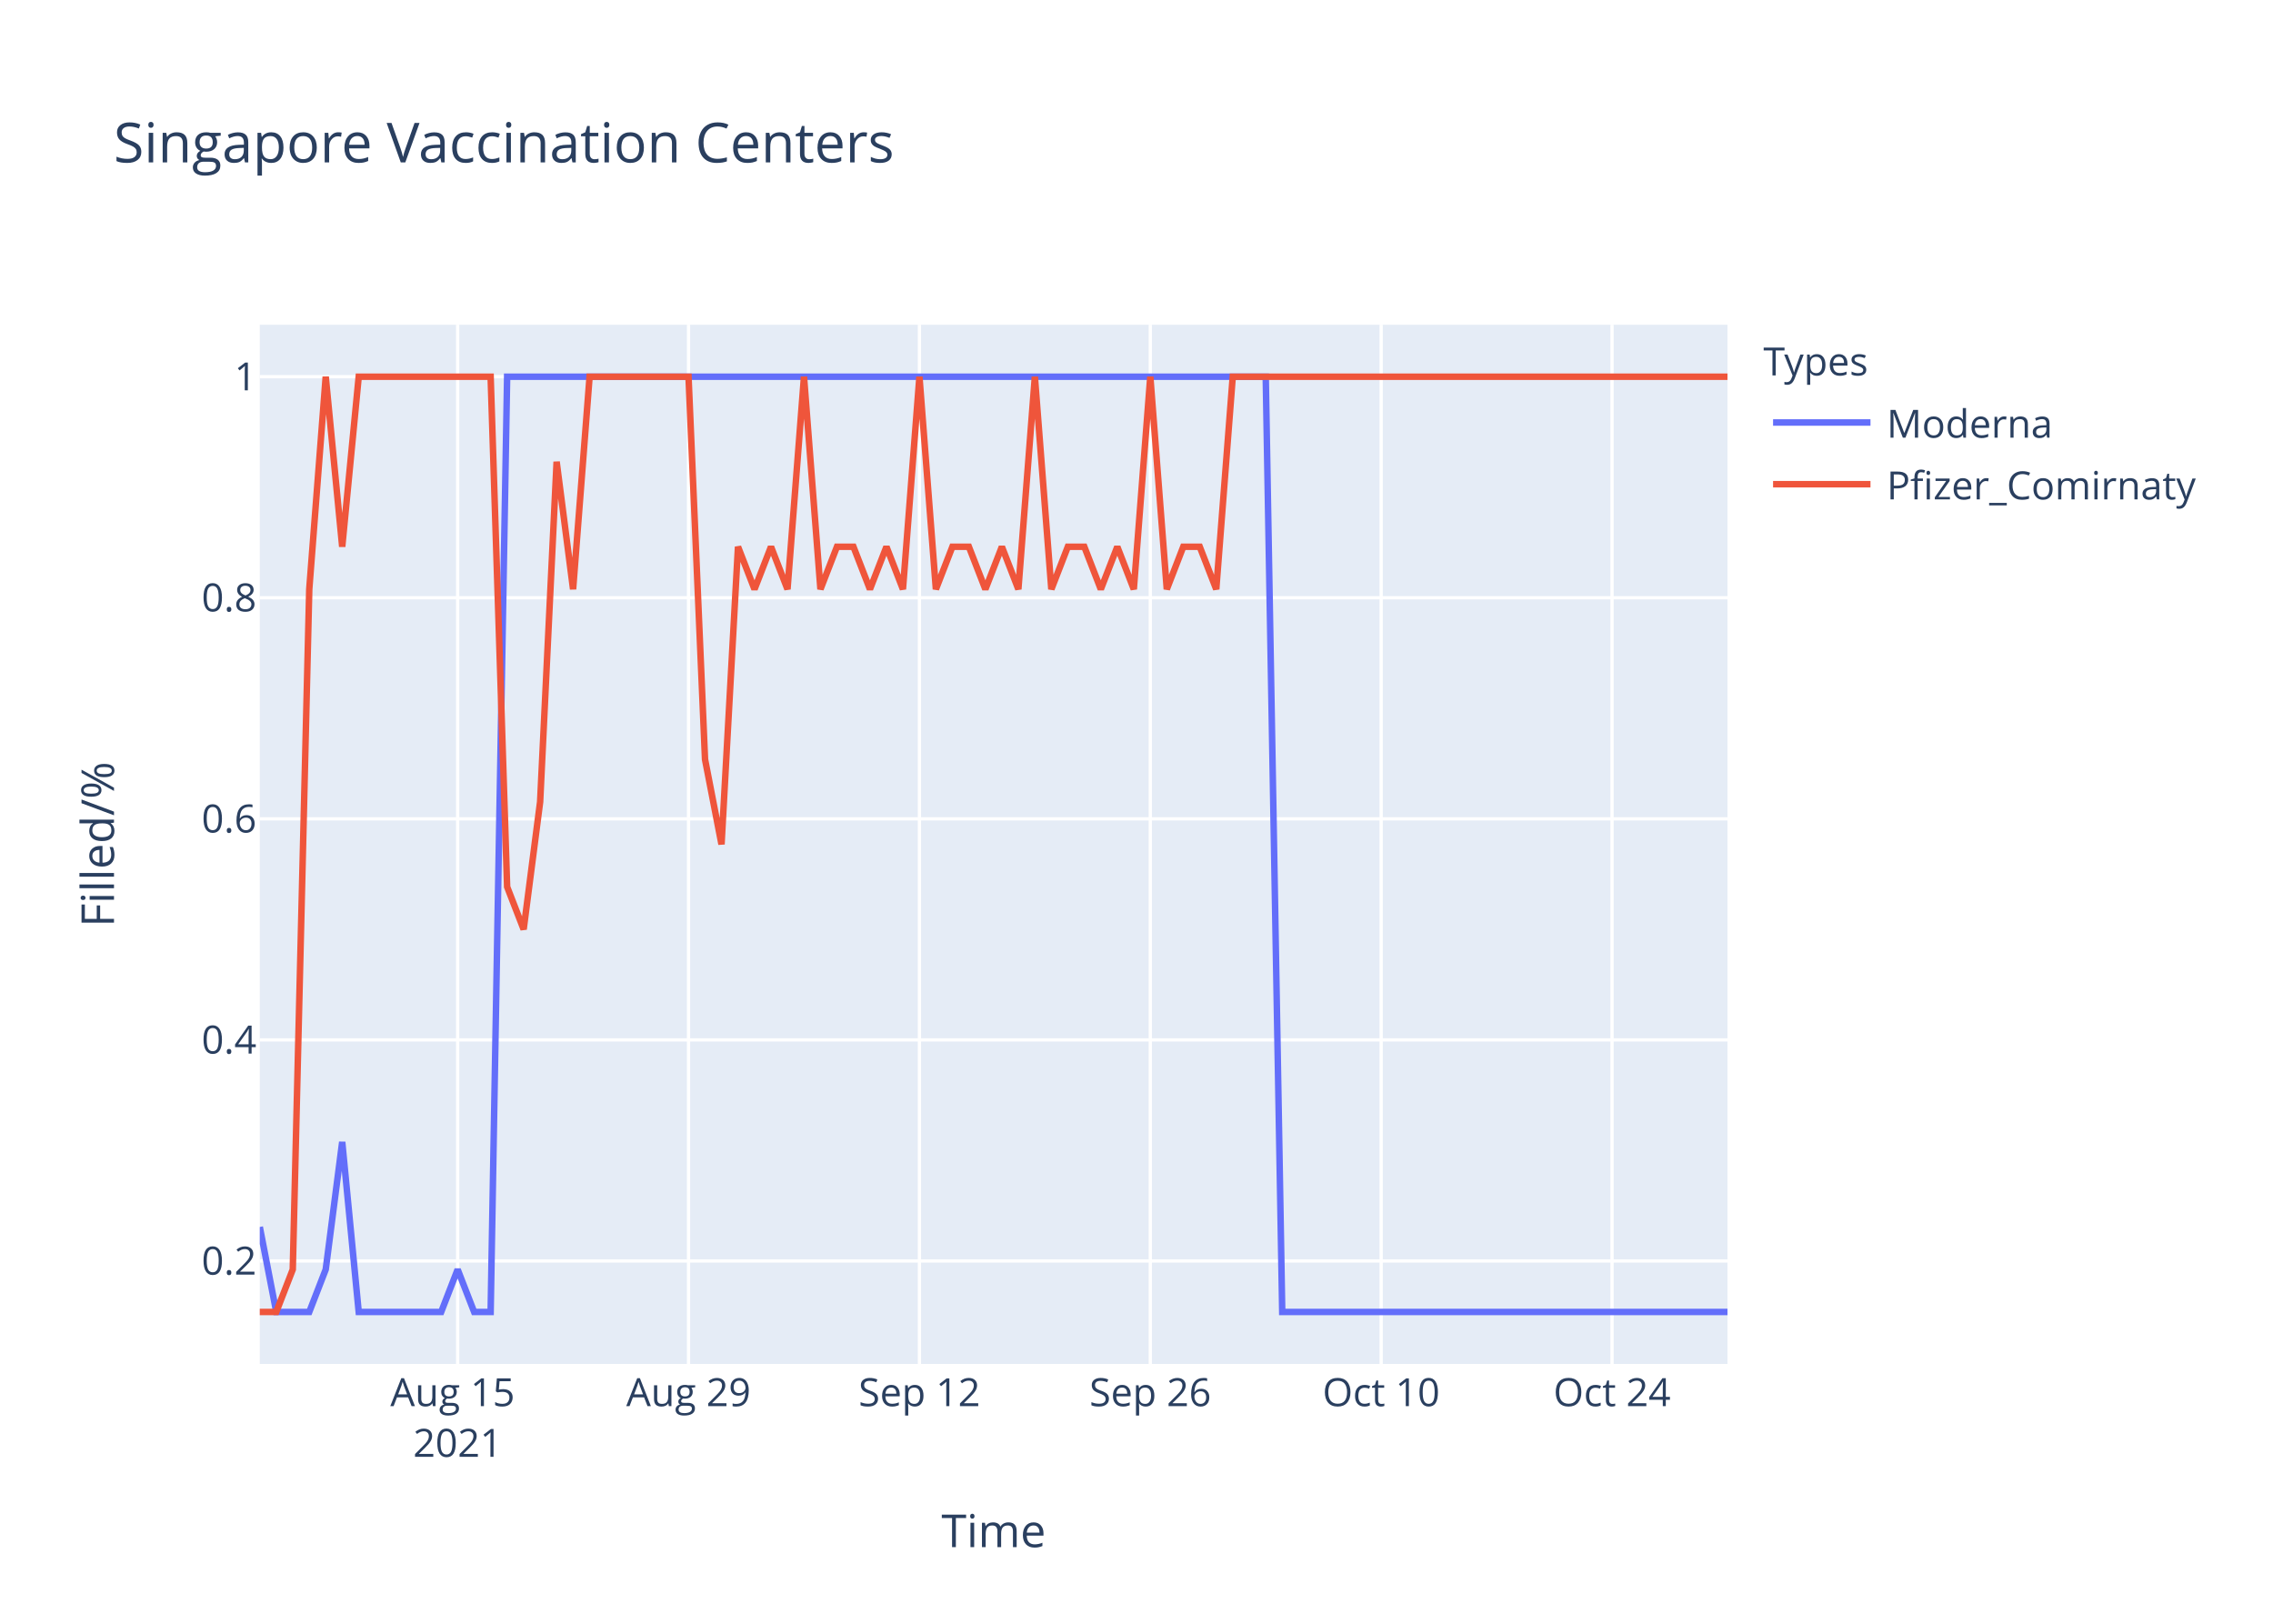
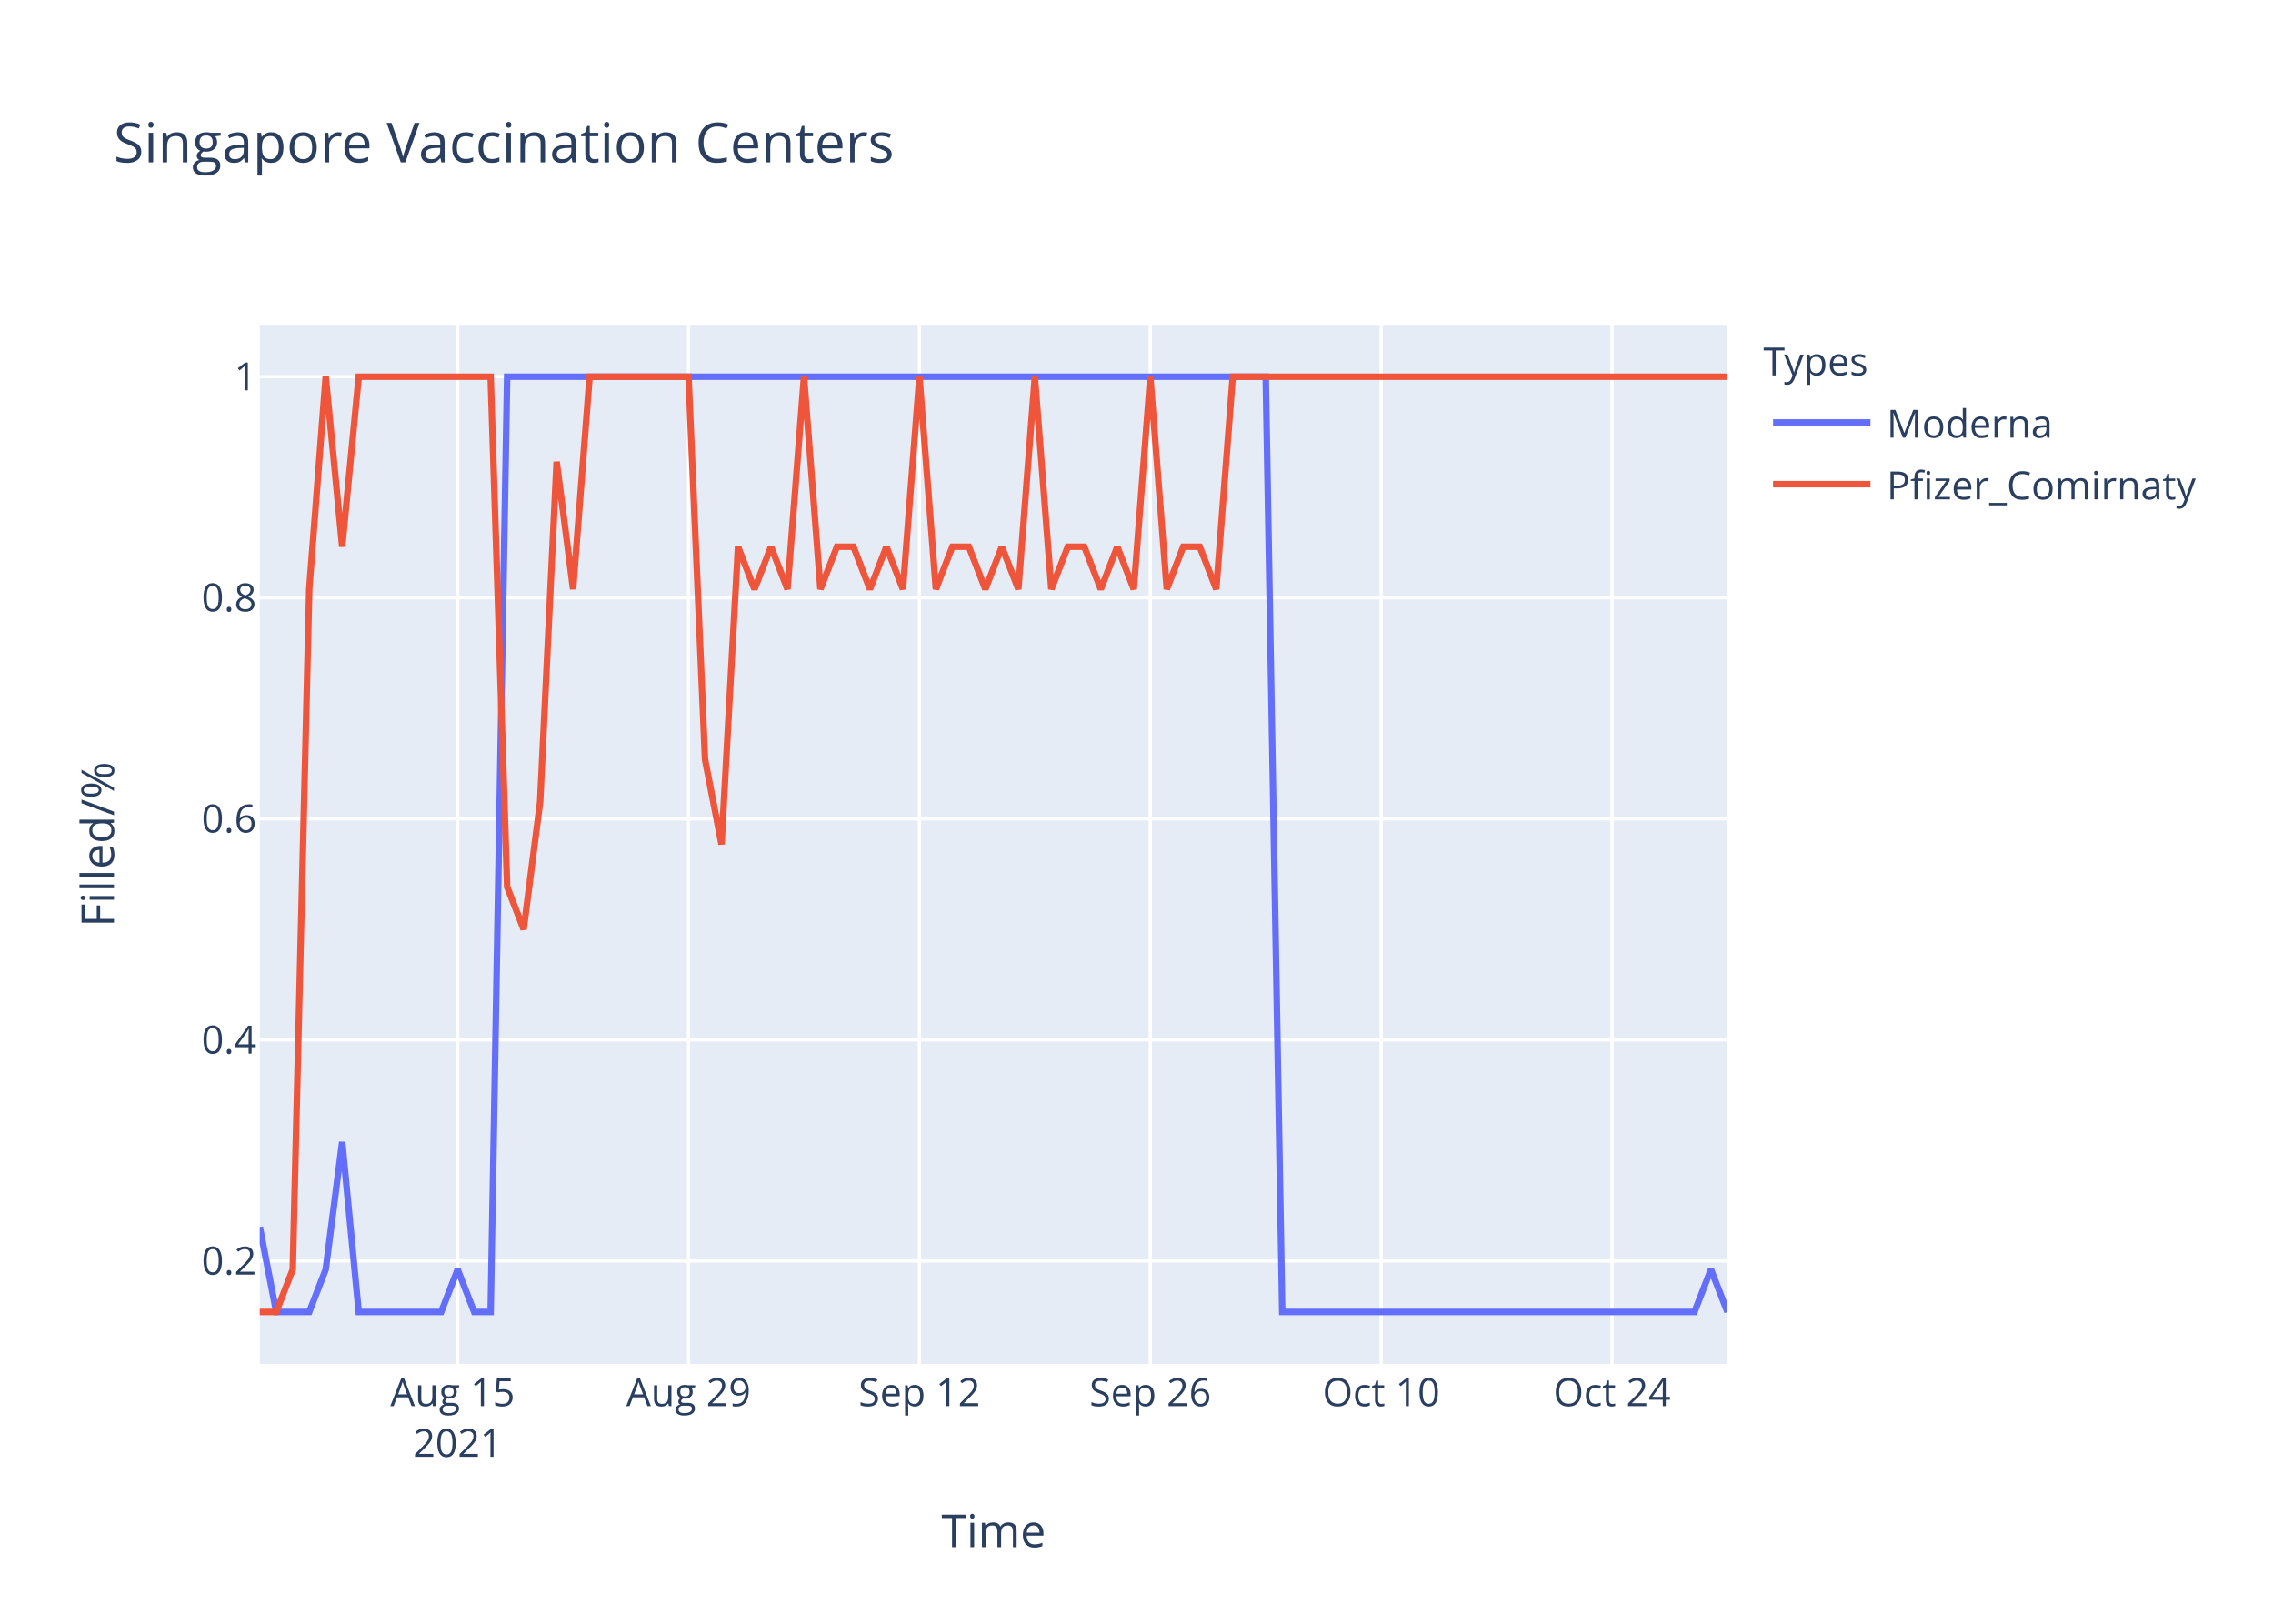
<svg xmlns="http://www.w3.org/2000/svg" class="main-svg" width="700" height="500" style="" viewBox="0 0 700 500">
  <rect x="0" y="0" width="700" height="500" style="fill: rgb(255, 255, 255); fill-opacity: 1;" />
-   <defs id="defs-3697e1">
+   <defs id="defs-2c0895">
    <g class="clips">
-       <clipPath id="clip3697e1xyplot" class="plotclip">
+       <clipPath id="clip2c0895xyplot" class="plotclip">
        <rect width="452" height="320" />
      </clipPath>
-       <clipPath class="axesclip" id="clip3697e1x">
+       <clipPath class="axesclip" id="clip2c0895x">
        <rect x="80" y="0" width="452" height="500" />
      </clipPath>
-       <clipPath class="axesclip" id="clip3697e1y">
+       <clipPath class="axesclip" id="clip2c0895y">
        <rect x="0" y="100" width="700" height="320" />
      </clipPath>
-       <clipPath class="axesclip" id="clip3697e1xy">
+       <clipPath class="axesclip" id="clip2c0895xy">
        <rect x="80" y="100" width="452" height="320" />
      </clipPath>
    </g>
    <g class="gradients" />
  </defs>
  <g class="bglayer">
    <rect class="bg" x="80" y="100" width="452" height="320" style="fill: rgb(229, 236, 246); fill-opacity: 1; stroke-width: 0;" />
  </g>
  <g class="layer-below">
    <g class="imagelayer" />
    <g class="shapelayer" />
  </g>
  <g class="cartesianlayer">
    <g class="subplot xy">
      <g class="layer-subplot">
        <g class="shapelayer" />
        <g class="imagelayer" />
      </g>
      <g class="gridlayer">
        <g class="x">
          <path class="xgrid crisp" transform="translate(140.94,0)" d="M0,100v320" style="stroke: rgb(255, 255, 255); stroke-opacity: 1; stroke-width: 1px;" />
          <path class="xgrid crisp" transform="translate(212.04,0)" d="M0,100v320" style="stroke: rgb(255, 255, 255); stroke-opacity: 1; stroke-width: 1px;" />
          <path class="xgrid crisp" transform="translate(283.15,0)" d="M0,100v320" style="stroke: rgb(255, 255, 255); stroke-opacity: 1; stroke-width: 1px;" />
          <path class="xgrid crisp" transform="translate(354.25,0)" d="M0,100v320" style="stroke: rgb(255, 255, 255); stroke-opacity: 1; stroke-width: 1px;" />
          <path class="xgrid crisp" transform="translate(425.35,0)" d="M0,100v320" style="stroke: rgb(255, 255, 255); stroke-opacity: 1; stroke-width: 1px;" />
          <path class="xgrid crisp" transform="translate(496.45,0)" d="M0,100v320" style="stroke: rgb(255, 255, 255); stroke-opacity: 1; stroke-width: 1px;" />
        </g>
        <g class="y">
          <path class="ygrid crisp" transform="translate(0,388.29)" d="M80,0h452" style="stroke: rgb(255, 255, 255); stroke-opacity: 1; stroke-width: 1px;" />
          <path class="ygrid crisp" transform="translate(0,320.22)" d="M80,0h452" style="stroke: rgb(255, 255, 255); stroke-opacity: 1; stroke-width: 1px;" />
          <path class="ygrid crisp" transform="translate(0,252.15)" d="M80,0h452" style="stroke: rgb(255, 255, 255); stroke-opacity: 1; stroke-width: 1px;" />
          <path class="ygrid crisp" transform="translate(0,184.07)" d="M80,0h452" style="stroke: rgb(255, 255, 255); stroke-opacity: 1; stroke-width: 1px;" />
          <path class="ygrid crisp" transform="translate(0,116)" d="M80,0h452" style="stroke: rgb(255, 255, 255); stroke-opacity: 1; stroke-width: 1px;" />
        </g>
      </g>
      <g class="zerolinelayer" />
      <path class="xlines-below" />
      <path class="ylines-below" />
      <g class="overlines-below" />
      <g class="xaxislayer-below" />
      <g class="yaxislayer-below" />
      <g class="overaxes-below" />
-       <g class="plot" transform="translate(80,100)" clip-path="url('#clip3697e1xyplot')">
+       <g class="plot" transform="translate(80,100)" clip-path="url('#clip2c0895xyplot')">
        <g class="scatterlayer mlayer">
-           <g class="trace scatter trace0c5c4f" style="stroke-miterlimit: 2; opacity: 1;">
+           <g class="trace scatter trace8eb5d7" style="stroke-miterlimit: 2; opacity: 1;">
            <g class="fills" />
            <g class="errorbars" />
            <g class="lines">
-               <path class="js-line" d="M0,277.82L5.08,304L10.16,304L15.24,304L20.31,290.91L25.39,251.64L30.47,304L55.87,304L60.94,290.91L66.02,304L71.1,304L76.18,16L81.26,16L309.8,16L314.88,304L452,304" style="vector-effect: non-scaling-stroke; fill: none; stroke: rgb(99, 110, 250); stroke-opacity: 1; stroke-width: 2px; opacity: 1;" />
+               <path class="js-line" d="M0,277.82L5.08,304L10.16,304L15.24,304L20.31,290.91L25.39,251.64L30.47,304L55.87,304L60.94,290.91L66.02,304L71.1,304L76.18,16L81.26,16L309.8,16L314.88,304L441.84,304L446.92,290.91L452,304" style="vector-effect: non-scaling-stroke; fill: none; stroke: rgb(99, 110, 250); stroke-opacity: 1; stroke-width: 2px; opacity: 1;" />
            </g>
            <g class="points" />
            <g class="text" />
          </g>
-           <g class="trace scatter trace0910fd" style="stroke-miterlimit: 2; opacity: 1;">
+           <g class="trace scatter trace078058" style="stroke-miterlimit: 2; opacity: 1;">
            <g class="fills" />
            <g class="errorbars" />
            <g class="lines">
              <path class="js-line" d="M0,304L5.08,304L10.16,290.91L15.24,81.45L20.31,16L25.39,68.36L30.47,16L71.1,16L76.18,173.09L81.26,186.18L86.34,146.91L91.42,42.18L96.49,81.45L101.57,16L106.65,16L132.04,16L137.12,133.82L142.2,160L147.28,68.36L152.36,81.45L157.44,68.36L162.52,81.45L167.6,16L172.67,81.45L177.75,68.36L182.83,68.36L187.91,81.45L192.99,68.36L198.07,81.45L203.15,16L208.22,81.45L213.3,68.36L218.38,68.36L223.46,81.45L228.54,68.36L233.62,81.45L238.7,16L243.78,81.45L248.85,68.36L253.93,68.36L259.01,81.45L264.09,68.36L269.17,81.45L274.25,16L279.33,81.45L284.4,68.36L289.48,68.36L294.56,81.45L299.64,16L452,16" style="vector-effect: non-scaling-stroke; fill: none; stroke: rgb(239, 85, 59); stroke-opacity: 1; stroke-width: 2px; opacity: 1;" />
            </g>
            <g class="points" />
            <g class="text" />
          </g>
        </g>
      </g>
      <g class="overplot" />
      <path class="xlines-above crisp" d="M0,0" style="fill: none;" />
      <path class="ylines-above crisp" d="M0,0" style="fill: none;" />
      <g class="overlines-above" />
      <g class="xaxislayer-above">
        <g class="xtick">
          <text text-anchor="middle" x="0" y="433" transform="translate(140.94,0)" style="font-family: 'Open Sans', verdana, arial, sans-serif; font-size: 12px; fill: rgb(42, 63, 95); fill-opacity: 1; white-space: pre;">
            <tspan class="line" dy="0em" x="0" y="433">Aug 15</tspan>
            <tspan class="line" dy="1.3em" x="0" y="433">2021</tspan>
          </text>
        </g>
        <g class="xtick">
          <text text-anchor="middle" x="0" y="433" transform="translate(212.04,0)" style="font-family: 'Open Sans', verdana, arial, sans-serif; font-size: 12px; fill: rgb(42, 63, 95); fill-opacity: 1; white-space: pre;">Aug 29</text>
        </g>
        <g class="xtick">
          <text text-anchor="middle" x="0" y="433" transform="translate(283.15,0)" style="font-family: 'Open Sans', verdana, arial, sans-serif; font-size: 12px; fill: rgb(42, 63, 95); fill-opacity: 1; white-space: pre;">Sep 12</text>
        </g>
        <g class="xtick">
          <text text-anchor="middle" x="0" y="433" transform="translate(354.25,0)" style="font-family: 'Open Sans', verdana, arial, sans-serif; font-size: 12px; fill: rgb(42, 63, 95); fill-opacity: 1; white-space: pre;">Sep 26</text>
        </g>
        <g class="xtick">
          <text text-anchor="middle" x="0" y="433" transform="translate(425.35,0)" style="font-family: 'Open Sans', verdana, arial, sans-serif; font-size: 12px; fill: rgb(42, 63, 95); fill-opacity: 1; white-space: pre;">Oct 10</text>
        </g>
        <g class="xtick">
          <text text-anchor="middle" x="0" y="433" transform="translate(496.45,0)" style="font-family: 'Open Sans', verdana, arial, sans-serif; font-size: 12px; fill: rgb(42, 63, 95); fill-opacity: 1; white-space: pre;">Oct 24</text>
        </g>
      </g>
      <g class="yaxislayer-above">
        <g class="ytick">
          <text text-anchor="end" x="79" y="4.2" transform="translate(0,388.29)" style="font-family: 'Open Sans', verdana, arial, sans-serif; font-size: 12px; fill: rgb(42, 63, 95); fill-opacity: 1; white-space: pre;">0.2</text>
        </g>
        <g class="ytick">
          <text text-anchor="end" x="79" y="4.2" transform="translate(0,320.22)" style="font-family: 'Open Sans', verdana, arial, sans-serif; font-size: 12px; fill: rgb(42, 63, 95); fill-opacity: 1; white-space: pre;">0.4</text>
        </g>
        <g class="ytick">
          <text text-anchor="end" x="79" y="4.2" transform="translate(0,252.15)" style="font-family: 'Open Sans', verdana, arial, sans-serif; font-size: 12px; fill: rgb(42, 63, 95); fill-opacity: 1; white-space: pre;">0.6</text>
        </g>
        <g class="ytick">
          <text text-anchor="end" x="79" y="4.2" transform="translate(0,184.07)" style="font-family: 'Open Sans', verdana, arial, sans-serif; font-size: 12px; fill: rgb(42, 63, 95); fill-opacity: 1; white-space: pre;">0.8</text>
        </g>
        <g class="ytick">
          <text text-anchor="end" x="79" y="4.2" transform="translate(0,116)" style="font-family: 'Open Sans', verdana, arial, sans-serif; font-size: 12px; fill: rgb(42, 63, 95); fill-opacity: 1; white-space: pre;">1</text>
        </g>
      </g>
      <g class="overaxes-above" />
    </g>
  </g>
  <g class="polarlayer" />
  <g class="ternarylayer" />
  <g class="geolayer" />
  <g class="funnelarealayer" />
  <g class="pielayer" />
  <g class="treemaplayer" />
  <g class="sunburstlayer" />
  <g class="glimages" />
-   <defs id="topdefs-3697e1">
+   <defs id="topdefs-2c0895">
    <g class="clips" />
-     <clipPath id="legend3697e1">
+     <clipPath id="legend2c0895">
      <rect width="147" height="64" x="0" y="0" />
    </clipPath>
  </defs>
  <g class="layer-above">
    <g class="imagelayer" />
    <g class="shapelayer" />
  </g>
  <g class="infolayer">
    <g class="legend" pointer-events="all" transform="translate(541.04,100)">
      <rect class="bg" shape-rendering="crispEdges" width="147" height="64" x="0" y="0" style="stroke: rgb(68, 68, 68); stroke-opacity: 1; fill: rgb(255, 255, 255); fill-opacity: 1; stroke-width: 0px;" />
-       <g class="scrollbox" transform="" clip-path="url('#legend3697e1')">
+       <g class="scrollbox" transform="" clip-path="url('#legend2c0895')">
        <text class="legendtitletext" text-anchor="start" x="2" y="15.6" style="font-family: 'Open Sans', verdana, arial, sans-serif; font-size: 12px; fill: rgb(42, 63, 95); fill-opacity: 1; white-space: pre;">Types</text>
        <g class="groups" transform="">
          <g class="traces" transform="translate(0,30.1)" style="opacity: 1;">
            <text class="legendtext" text-anchor="start" x="40" y="4.68" style="font-family: 'Open Sans', verdana, arial, sans-serif; font-size: 12px; fill: rgb(42, 63, 95); fill-opacity: 1; white-space: pre;">Moderna</text>
            <g class="layers" style="opacity: 1;">
              <g class="legendfill" />
              <g class="legendlines">
                <path class="js-line" d="M5,0h30" style="fill: none; stroke: rgb(99, 110, 250); stroke-opacity: 1; stroke-width: 2px;" />
              </g>
              <g class="legendsymbols">
                <g class="legendpoints" />
              </g>
            </g>
            <rect class="legendtoggle" x="0" y="-9.5" width="141.656" height="19" style="fill: rgb(0, 0, 0); fill-opacity: 0;" />
          </g>
        </g>
        <g class="groups" transform="">
          <g class="traces" transform="translate(0,49.1)" style="opacity: 1;">
            <text class="legendtext" text-anchor="start" x="40" y="4.68" style="font-family: 'Open Sans', verdana, arial, sans-serif; font-size: 12px; fill: rgb(42, 63, 95); fill-opacity: 1; white-space: pre;">Pfizer_Comirnaty</text>
            <g class="layers" style="opacity: 1;">
              <g class="legendfill" />
              <g class="legendlines">
                <path class="js-line" d="M5,0h30" style="fill: none; stroke: rgb(239, 85, 59); stroke-opacity: 1; stroke-width: 2px;" />
              </g>
              <g class="legendsymbols">
                <g class="legendpoints" />
              </g>
            </g>
            <rect class="legendtoggle" x="0" y="-9.5" width="141.656" height="19" style="fill: rgb(0, 0, 0); fill-opacity: 0;" />
          </g>
        </g>
      </g>
      <rect class="scrollbar" rx="20" ry="3" width="0" height="0" x="0" y="0" style="fill: rgb(128, 139, 164); fill-opacity: 1;" />
    </g>
    <g class="g-gtitle">
      <text class="gtitle" x="35" y="50" text-anchor="start" dy="0em" style="font-family: 'Open Sans', verdana, arial, sans-serif; font-size: 17px; fill: rgb(42, 63, 95); opacity: 1; font-weight: normal; white-space: pre;">Singapore Vaccination Centers</text>
    </g>
    <g class="g-xtitle">
      <text class="xtitle" x="306" y="476.409" text-anchor="middle" style="font-family: 'Open Sans', verdana, arial, sans-serif; font-size: 14px; fill: rgb(42, 63, 95); opacity: 1; font-weight: normal; white-space: pre;">Time</text>
    </g>
    <g class="g-ytitle">
      <text class="ytitle" transform="rotate(-90,35.10625,260)" x="35.106" y="260" text-anchor="middle" style="font-family: 'Open Sans', verdana, arial, sans-serif; font-size: 14px; fill: rgb(42, 63, 95); opacity: 1; font-weight: normal; white-space: pre;">Filled/%</text>
    </g>
  </g>
</svg>
